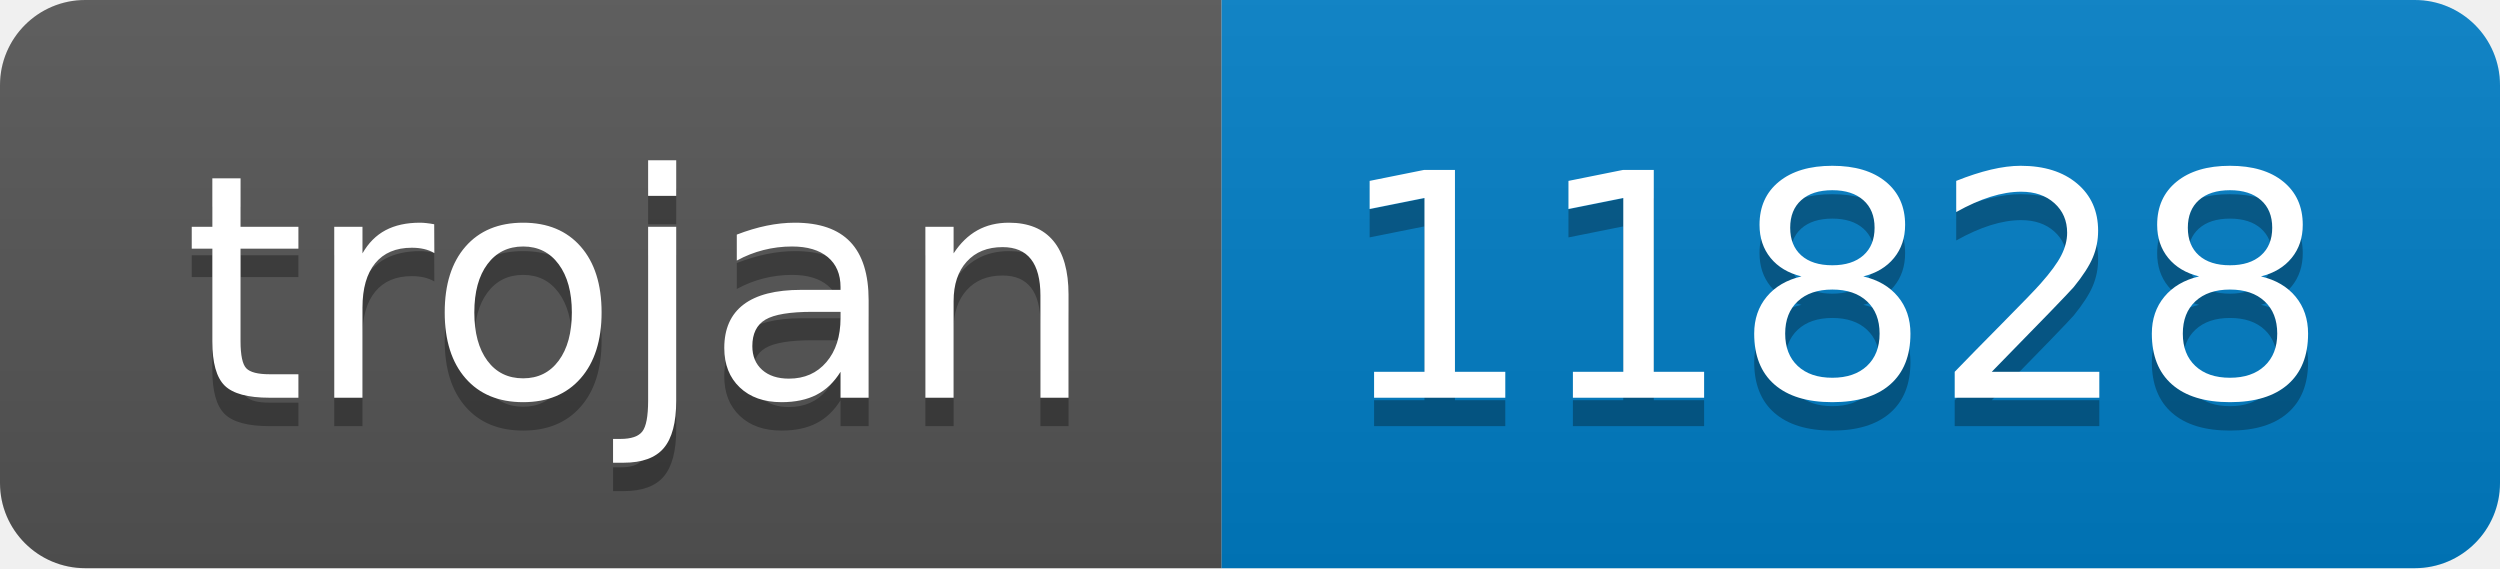
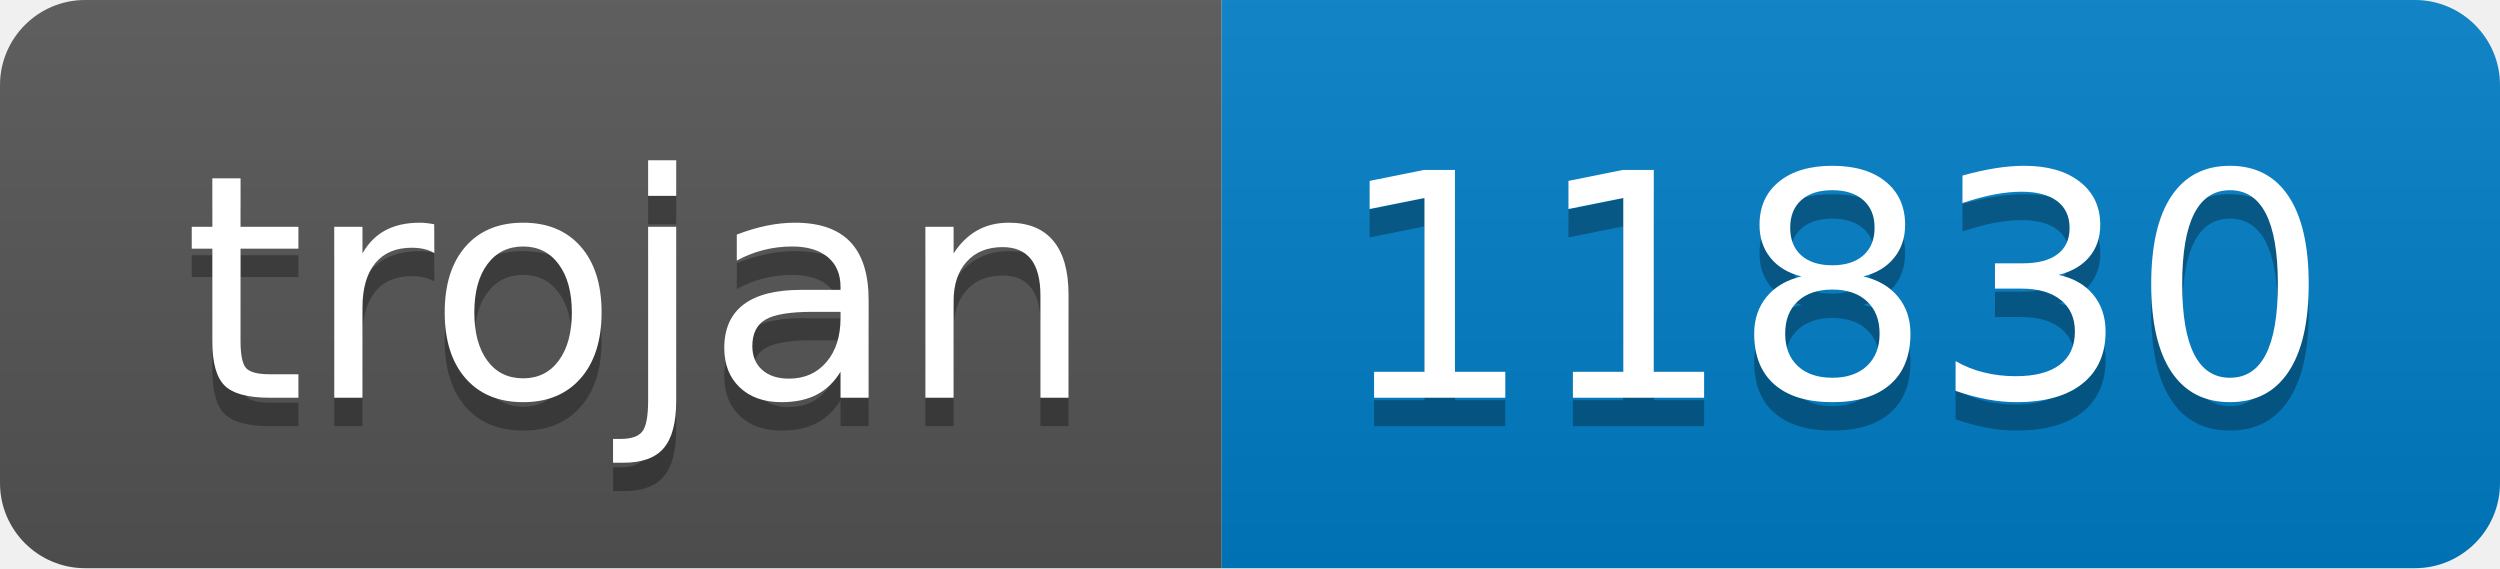
- <svg xmlns="http://www.w3.org/2000/svg" width="88" height="20" role="img" aria-label="trojan: 11828">
+ <svg xmlns="http://www.w3.org/2000/svg" width="88" height="20" role="img" aria-label="trojan: 11830">
  <linearGradient id="s" x2="0" y2="100%">
    <stop offset="0" stop-color="#bbb" stop-opacity=".1" />
    <stop offset="1" stop-opacity=".1" />
  </linearGradient>
  <clipPath id="r">
    <rect width="88" height="20" rx="3" fill="#fff" />
  </clipPath>
  <g clip-path="url(#r)">
    <rect width="43" height="20" fill="#555" />
    <rect x="43" width="45" height="20" fill="#007ec6" />
    <rect width="88" height="20" fill="url(#s)" />
  </g>
  <g fill="#fff" text-anchor="middle" font-family="Verdana,Geneva,DejaVu Sans,sans-serif" text-rendering="geometricPrecision" font-size="110">
    <text aria-hidden="true" x="225" y="150" fill="#010101" fill-opacity=".3" transform="scale(.1)" textLength="330">trojan</text>
    <text x="225" y="140" transform="scale(.1)" fill="#fff" textLength="330">trojan</text>
-     <text aria-hidden="true" x="645" y="150" fill="#010101" fill-opacity=".3" transform="scale(.1)" textLength="350">11828</text>
-     <text x="645" y="140" transform="scale(.1)" fill="#fff" textLength="350">11828</text>
+     <text aria-hidden="true" x="645" y="150" fill="#010101" fill-opacity=".3" transform="scale(.1)" textLength="350">11830</text>
+     <text x="645" y="140" transform="scale(.1)" fill="#fff" textLength="350">11830</text>
  </g>
</svg>
